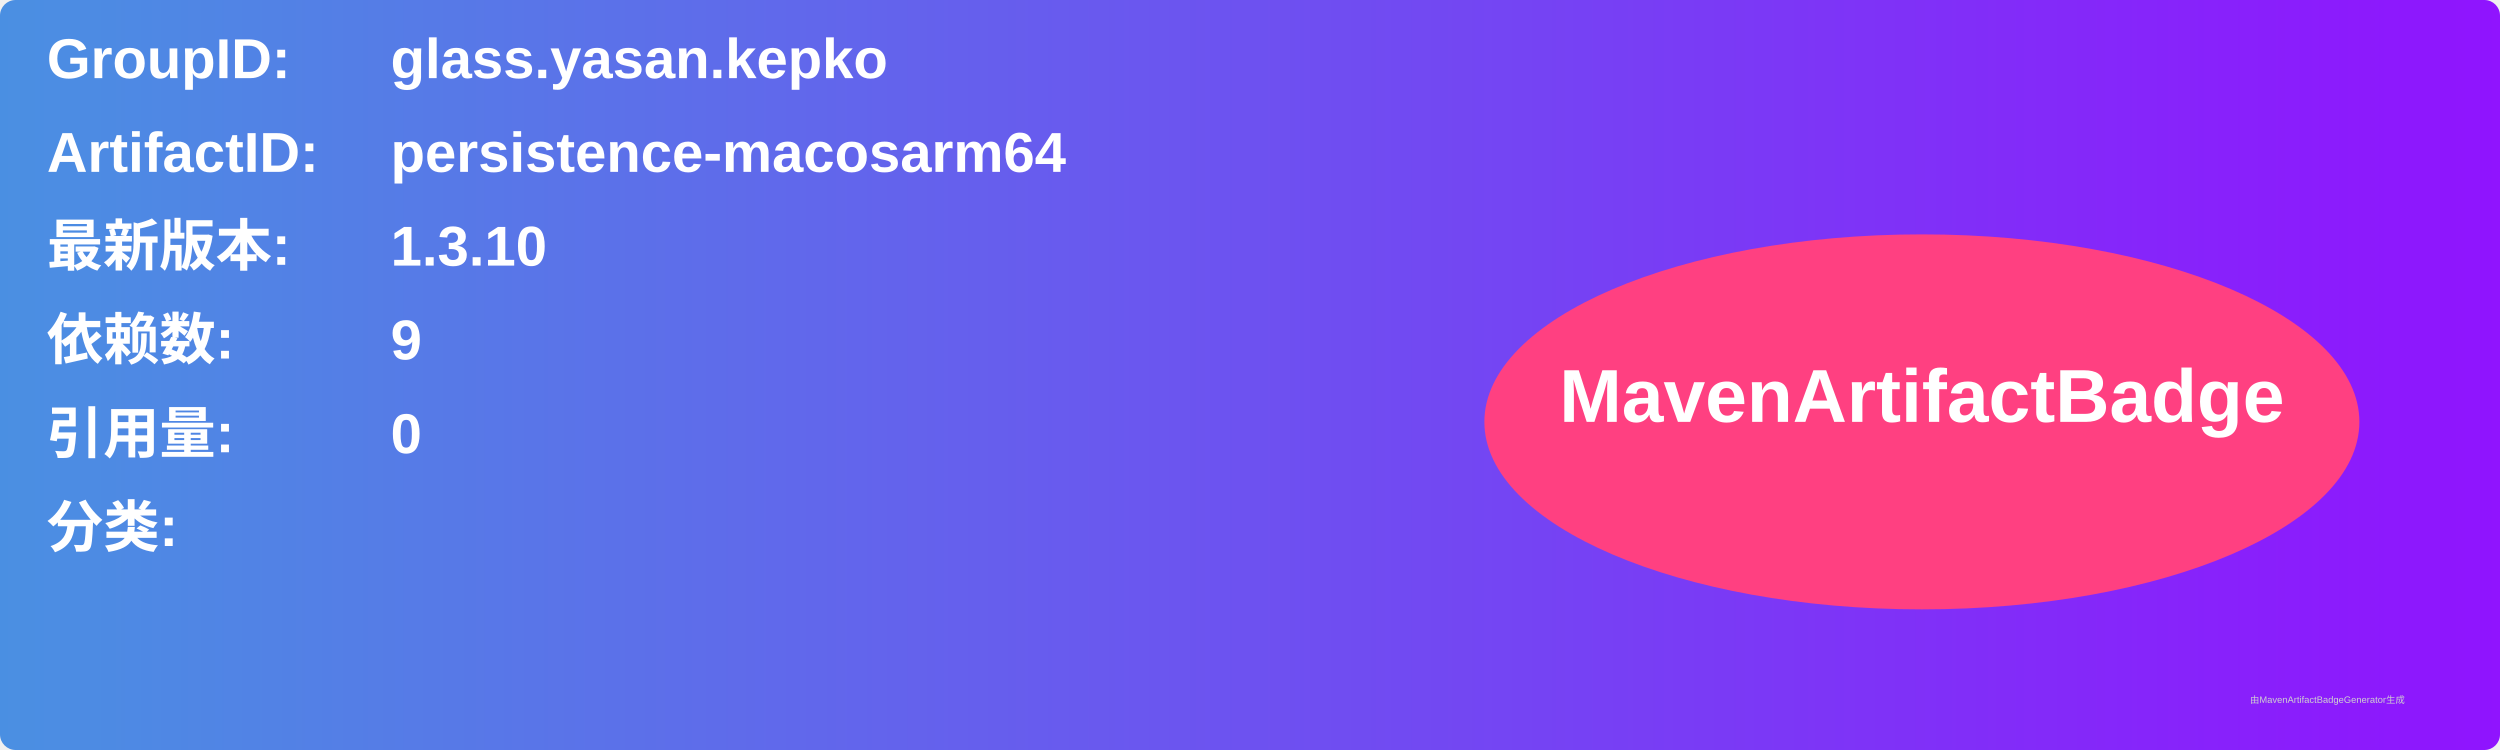
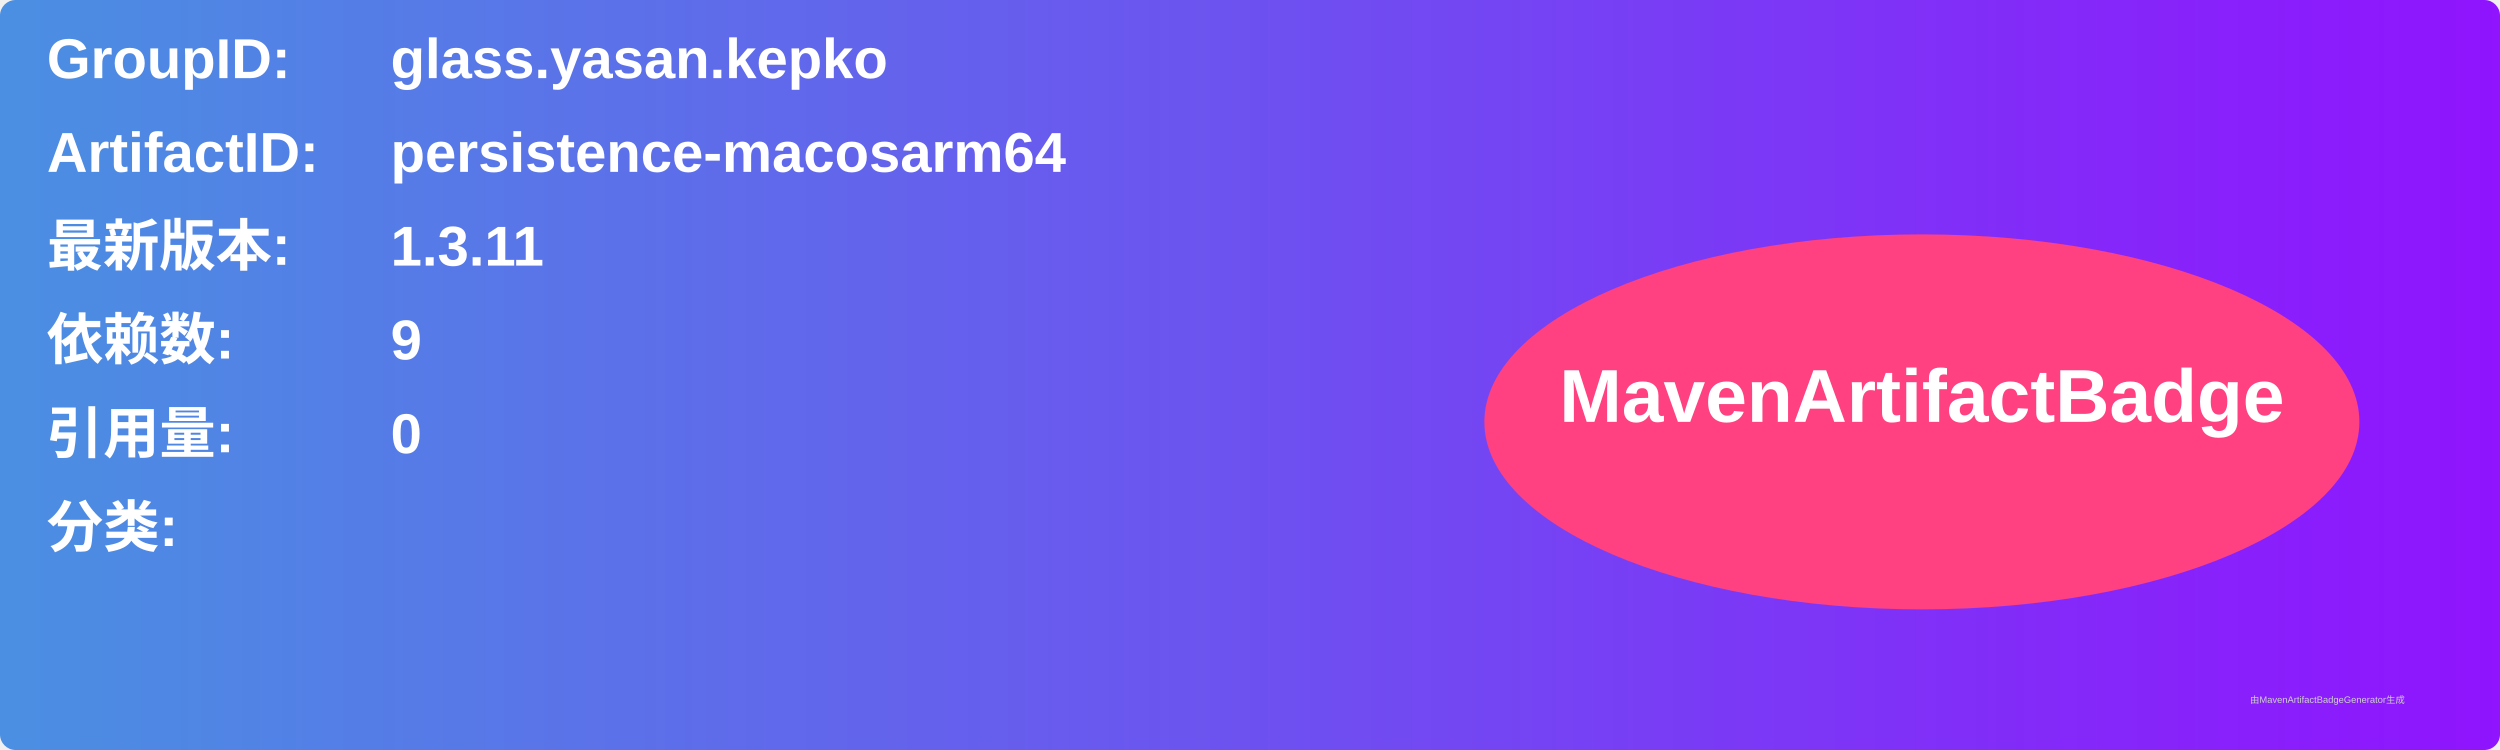
<svg xmlns="http://www.w3.org/2000/svg" width="800" height="240" viewBox="0 0 800 240">
  <linearGradient id="grad" x1="0%" y1="0%" x2="100%" y2="0%">
    <stop offset="0%" stop-color="#4a90e2" />
    <stop offset="100%" stop-color="#9013fe" />
  </linearGradient>
  <rect width="100%" height="100%" rx="5" ry="5" fill="url(#grad)" />
  <g transform="translate(15, 15)">
    <text x="0" y="10" font-family="Arial" font-size="18" fill="white" font-weight="bold" width="260">GroupID:</text>
    <text x="110" y="10" font-family="Arial" font-size="18" fill="white" font-weight="bold" width="460">glass.yasan.kepko</text>
    <text x="0" y="40" font-family="Arial" font-size="18" fill="white" font-weight="bold" width="260">ArtifactID:</text>
    <text x="110" y="40" font-family="Arial" font-size="18" fill="white" font-weight="bold" width="460">persistence-macosarm64</text>
    <text x="0" y="70" font-family="Arial" font-size="18" fill="white" font-weight="bold">最新版本:</text>
    <text x="110" y="70" font-family="Arial" font-size="18" fill="white" font-weight="bold">
-       <tspan font-weight="bold">1.3.10</tspan>
+       <tspan font-weight="bold">1.3.11</tspan>
    </text>
    <text x="0" y="100" font-family="Arial" font-size="18" fill="white" font-weight="bold">依赖数: </text>
    <text x="110" y="100" font-family="Arial" font-size="18" fill="white">
      <tspan font-weight="bold">9</tspan>
    </text>
    <text x="0" y="130" font-family="Arial" font-size="18" fill="white" font-weight="bold">引用量: </text>
    <text x="110" y="130" font-family="Arial" font-size="18" fill="white">
      <tspan font-weight="bold">0</tspan>
    </text>
    <text x="0" y="160" font-family="Arial" font-size="18" fill="white" font-weight="bold">分类:</text>
    <text x="10" y="190" font-family="Arial" font-size="10" fill="white">
      <tspan font-weight="bold" />
    </text>
    <ellipse cx="600" cy="120" rx="140" ry="60" fill="#ff4081" />
    <text x="600" y="120" text-anchor="middle" font-family="Arial" font-size="24" fill="white" font-weight="bold">MavenArtifactBadge</text>
  </g>
  <text x="720" y="225" font-family="Arial" font-size="3" fill="#d0d0d0">由MavenArtifactBadgeGenerator生成</text>
</svg>
